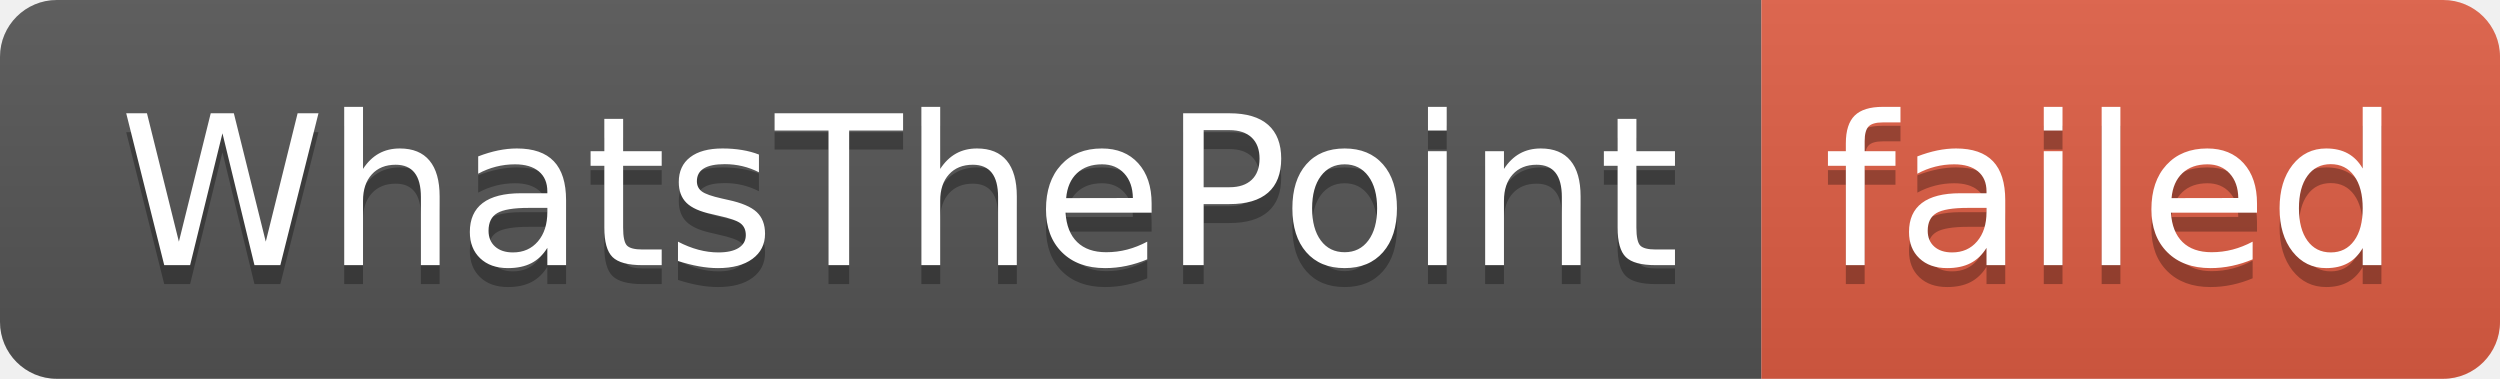
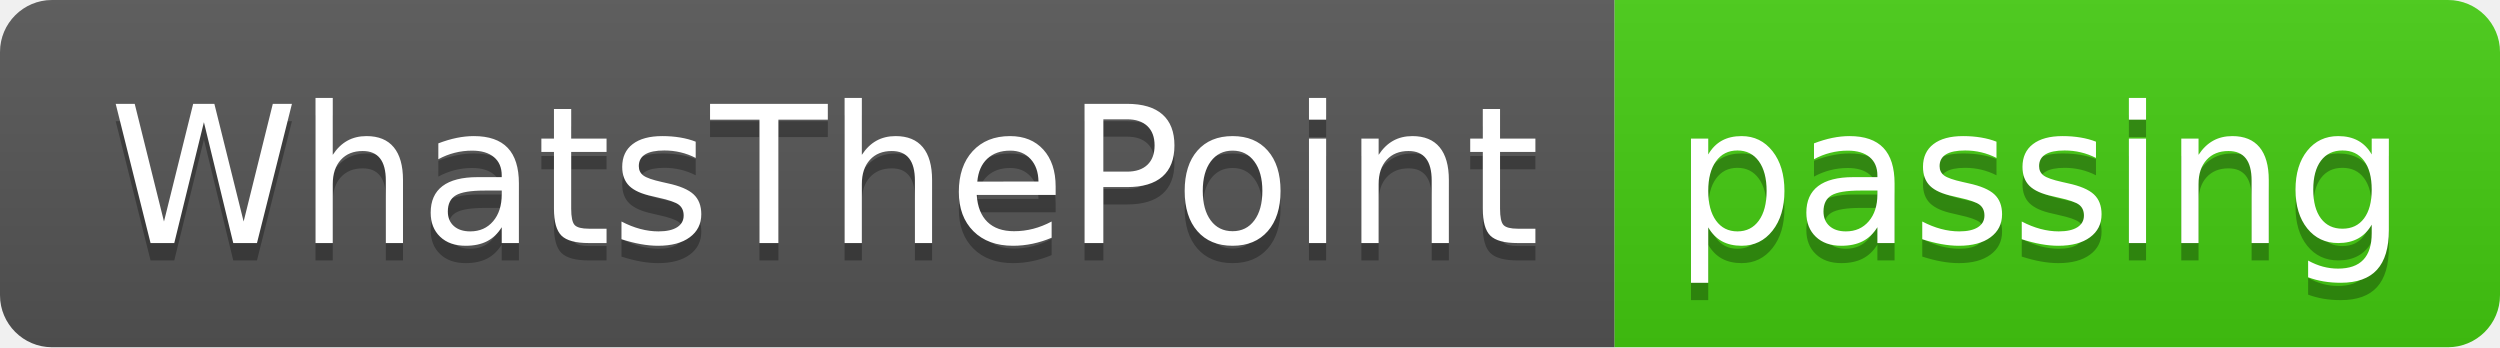
- <svg xmlns="http://www.w3.org/2000/svg" width="132" height="20" role="img" aria-label="WhatsThePoint: failed">
+ <svg xmlns="http://www.w3.org/2000/svg" width="144" height="20" role="img" aria-label="WhatsThePoint: passing">
  <linearGradient id="s" x2="0" y2="100%">
    <stop offset="0" stop-color="#bbb" stop-opacity=".1" />
    <stop offset="1" stop-opacity=".1" />
  </linearGradient>
  <clipPath id="r">
-     <rect width="132" height="20" rx="3" fill="#fff" />
+     <rect width="144" height="20" rx="3" fill="#fff" />
  </clipPath>
  <g clip-path="url(#r)">
    <rect width="93" height="20" fill="#555" />
-     <rect x="93" width="39" height="20" fill="#e05d44" />
-     <rect width="132" height="20" fill="url(#s)" />
+     <rect x="93" width="51" height="20" fill="#4c1" />
+     <rect width="144" height="20" fill="url(#s)" />
  </g>
  <g fill="#fff" text-anchor="middle" font-family="Verdana,Geneva,DejaVu Sans,sans-serif" text-rendering="geometricPrecision" font-size="110">
    <text aria-hidden="true" x="475" y="150" fill="#010101" fill-opacity=".3" transform="scale(.1)" textLength="830">WhatsThePoint</text>
    <text x="475" y="140" transform="scale(.1)" fill="#fff" textLength="830">WhatsThePoint</text>
-     <text aria-hidden="true" x="1115" y="150" fill="#010101" fill-opacity=".3" transform="scale(.1)" textLength="290">failed</text>
-     <text x="1115" y="140" transform="scale(.1)" fill="#fff" textLength="290">failed</text>
+     <text aria-hidden="true" x="1175" y="150" fill="#010101" fill-opacity=".3" transform="scale(.1)" textLength="410">passing</text>
+     <text x="1175" y="140" transform="scale(.1)" fill="#fff" textLength="410">passing</text>
  </g>
</svg>
